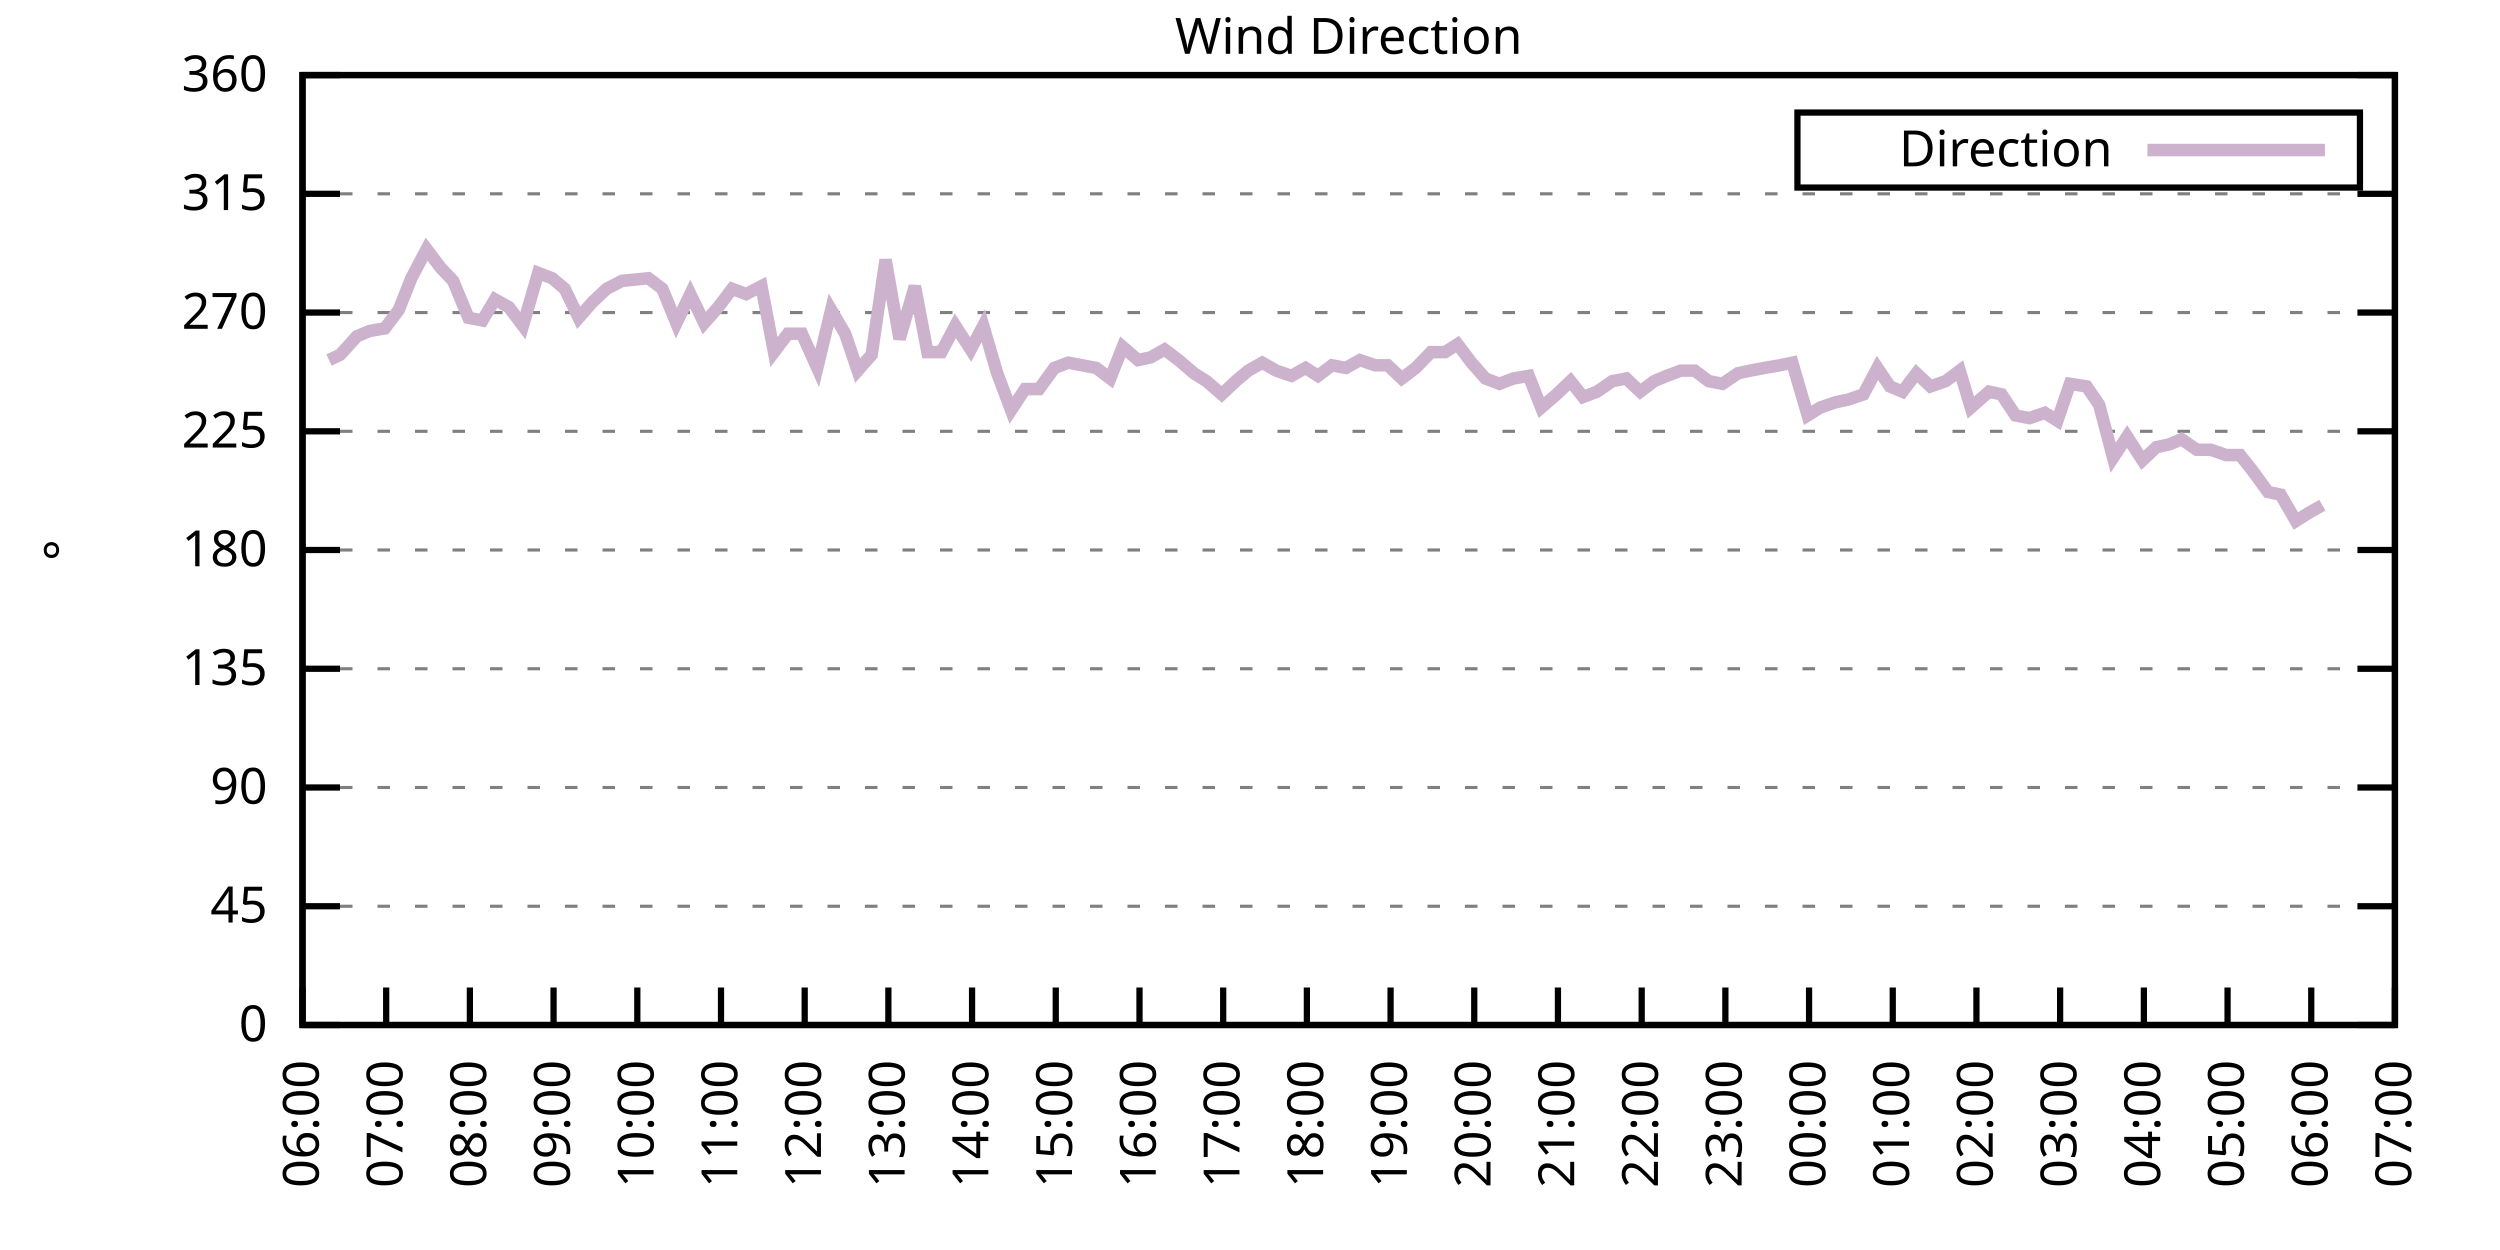
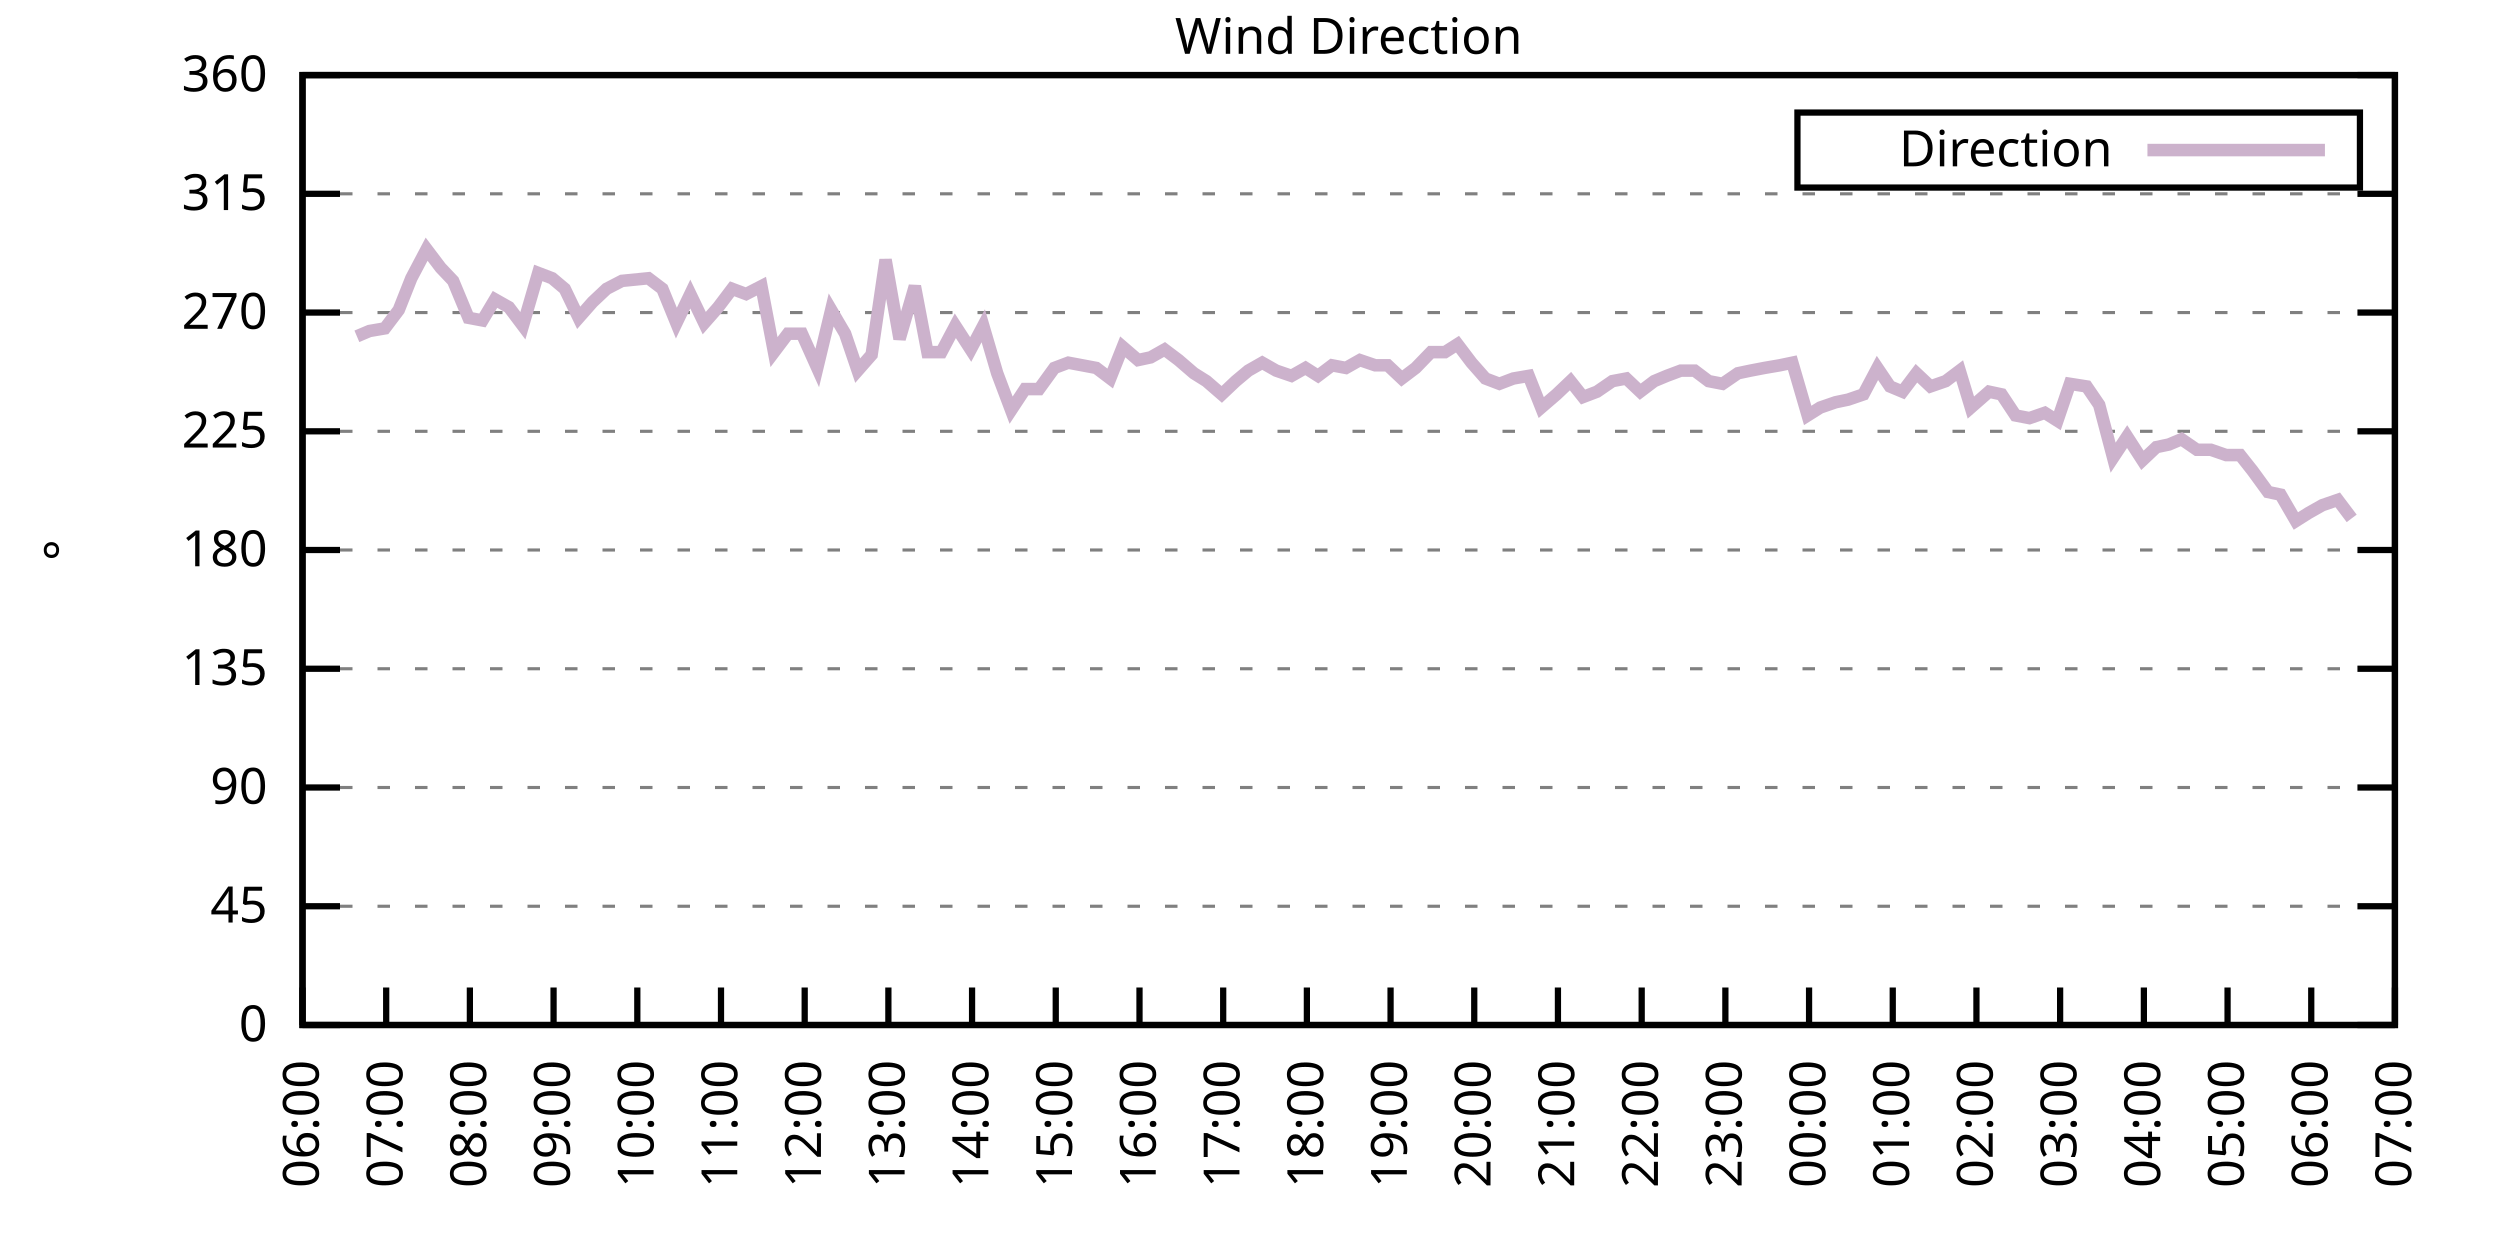
<svg xmlns="http://www.w3.org/2000/svg" xmlns:xlink="http://www.w3.org/1999/xlink" width="400" height="200" viewBox="0 0 400 200">
  <g id="gnuplot_canvas">
    <rect x="0" y="0" width="400" height="200" fill="none" />
    <defs>
      <circle id="gpDot" r="0.5" stroke-width="0.5" stroke="currentColor" />
      <path id="gpPt0" stroke-width="0.333" stroke="currentColor" d="M-1,0 h2 M0,-1 v2" />
      <path id="gpPt1" stroke-width="0.333" stroke="currentColor" d="M-1,-1 L1,1 M1,-1 L-1,1" />
      <path id="gpPt2" stroke-width="0.333" stroke="currentColor" d="M-1,0 L1,0 M0,-1 L0,1 M-1,-1 L1,1 M-1,1 L1,-1" />
      <rect id="gpPt3" stroke-width="0.333" stroke="currentColor" x="-1" y="-1" width="2" height="2" />
      <rect id="gpPt4" stroke-width="0.333" stroke="currentColor" fill="currentColor" x="-1" y="-1" width="2" height="2" />
      <circle id="gpPt5" stroke-width="0.333" stroke="currentColor" cx="0" cy="0" r="1" />
      <use xlink:href="#gpPt5" id="gpPt6" fill="currentColor" stroke="none" />
      <path id="gpPt7" stroke-width="0.333" stroke="currentColor" d="M0,-1.33 L-1.33,0.67 L1.33,0.67 z" />
      <use xlink:href="#gpPt7" id="gpPt8" fill="currentColor" stroke="none" />
      <use xlink:href="#gpPt7" id="gpPt9" stroke="currentColor" transform="rotate(180)" />
      <use xlink:href="#gpPt9" id="gpPt10" fill="currentColor" stroke="none" />
      <use xlink:href="#gpPt3" id="gpPt11" stroke="currentColor" transform="rotate(45)" />
      <use xlink:href="#gpPt11" id="gpPt12" fill="currentColor" stroke="none" />
      <path id="gpPt13" stroke-width="0.333" stroke="currentColor" d="M0,1.330 L1.265,0.411 L0.782,-1.067 L-0.782,-1.076 L-1.265,0.411 z" />
      <use xlink:href="#gpPt13" id="gpPt14" fill="currentColor" stroke="none" />
      <filter id="textbox" filterUnits="objectBoundingBox" x="0" y="0" height="1" width="1">
        <feFlood flood-color="white" flood-opacity="1" result="bgnd" />
        <feComposite in="SourceGraphic" in2="bgnd" operator="atop" />
      </filter>
      <filter id="greybox" filterUnits="objectBoundingBox" x="0" y="0" height="1" width="1">
        <feFlood flood-color="lightgrey" flood-opacity="1" result="grey" />
        <feComposite in="SourceGraphic" in2="grey" operator="atop" />
      </filter>
    </defs>
    <g fill="none" color="white" stroke="currentColor" stroke-width="1.00" stroke-linecap="butt" stroke-linejoin="miter">
</g>
    <g fill="none" color="black" stroke="currentColor" stroke-width="1.00" stroke-linecap="butt" stroke-linejoin="miter">
      <g stroke="none" shape-rendering="crispEdges">
        <polygon fill="rgb(255, 255, 255)" points="48.40,164.00 383.18,164.00 383.18,12.02 48.40,12.02 " />
      </g>
    </g>
    <g fill="none" color="black" stroke="currentColor" stroke-width="1.00" stroke-linecap="butt" stroke-linejoin="miter">
</g>
    <g fill="none" color="black" stroke="black" stroke-width="0.50" stroke-linecap="butt" stroke-linejoin="miter">
</g>
    <g fill="none" color="gray" stroke="currentColor" stroke-width="0.50" stroke-linecap="butt" stroke-linejoin="miter">
      <path stroke="gray" stroke-dasharray="2,4" class="gridline" d="M48.40,164.00 L383.19,164.00  " />
    </g>
    <g fill="none" color="gray" stroke="gray" stroke-width="1.00" stroke-linecap="butt" stroke-linejoin="miter">
</g>
    <g fill="none" color="black" stroke="currentColor" stroke-width="1.00" stroke-linecap="butt" stroke-linejoin="miter">
      <path stroke="black" d="M48.40,164.00 L54.40,164.00 M383.19,164.00 L377.19,164.00  " />
      <g transform="translate(42.80,166.60)" stroke="none" fill="black" font-family="Sans" font-size="8.00" text-anchor="end">
        <text>
          <tspan font-family="Sans"> 0</tspan>
        </text>
      </g>
    </g>
    <g fill="none" color="black" stroke="currentColor" stroke-width="1.00" stroke-linecap="butt" stroke-linejoin="miter">
</g>
    <g fill="none" color="black" stroke="black" stroke-width="0.50" stroke-linecap="butt" stroke-linejoin="miter">
</g>
    <g fill="none" color="gray" stroke="currentColor" stroke-width="0.50" stroke-linecap="butt" stroke-linejoin="miter">
      <path stroke="gray" stroke-dasharray="2,4" class="gridline" d="M48.40,145.00 L383.19,145.00  " />
    </g>
    <g fill="none" color="gray" stroke="gray" stroke-width="1.00" stroke-linecap="butt" stroke-linejoin="miter">
</g>
    <g fill="none" color="black" stroke="currentColor" stroke-width="1.00" stroke-linecap="butt" stroke-linejoin="miter">
      <path stroke="black" d="M48.40,145.00 L54.40,145.00 M383.19,145.00 L377.19,145.00  " />
      <g transform="translate(42.80,147.60)" stroke="none" fill="black" font-family="Sans" font-size="8.00" text-anchor="end">
        <text>
          <tspan font-family="Sans"> 45</tspan>
        </text>
      </g>
    </g>
    <g fill="none" color="black" stroke="currentColor" stroke-width="1.00" stroke-linecap="butt" stroke-linejoin="miter">
</g>
    <g fill="none" color="black" stroke="black" stroke-width="0.50" stroke-linecap="butt" stroke-linejoin="miter">
</g>
    <g fill="none" color="gray" stroke="currentColor" stroke-width="0.50" stroke-linecap="butt" stroke-linejoin="miter">
      <path stroke="gray" stroke-dasharray="2,4" class="gridline" d="M48.40,126.00 L383.19,126.00  " />
    </g>
    <g fill="none" color="gray" stroke="gray" stroke-width="1.00" stroke-linecap="butt" stroke-linejoin="miter">
</g>
    <g fill="none" color="black" stroke="currentColor" stroke-width="1.00" stroke-linecap="butt" stroke-linejoin="miter">
      <path stroke="black" d="M48.40,126.00 L54.40,126.00 M383.19,126.00 L377.19,126.00  " />
      <g transform="translate(42.80,128.60)" stroke="none" fill="black" font-family="Sans" font-size="8.00" text-anchor="end">
        <text>
          <tspan font-family="Sans"> 90</tspan>
        </text>
      </g>
    </g>
    <g fill="none" color="black" stroke="currentColor" stroke-width="1.00" stroke-linecap="butt" stroke-linejoin="miter">
</g>
    <g fill="none" color="black" stroke="black" stroke-width="0.50" stroke-linecap="butt" stroke-linejoin="miter">
</g>
    <g fill="none" color="gray" stroke="currentColor" stroke-width="0.50" stroke-linecap="butt" stroke-linejoin="miter">
      <path stroke="gray" stroke-dasharray="2,4" class="gridline" d="M48.40,107.00 L383.19,107.00  " />
    </g>
    <g fill="none" color="gray" stroke="gray" stroke-width="1.00" stroke-linecap="butt" stroke-linejoin="miter">
</g>
    <g fill="none" color="black" stroke="currentColor" stroke-width="1.00" stroke-linecap="butt" stroke-linejoin="miter">
      <path stroke="black" d="M48.40,107.00 L54.40,107.00 M383.19,107.00 L377.19,107.00  " />
      <g transform="translate(42.80,109.60)" stroke="none" fill="black" font-family="Sans" font-size="8.00" text-anchor="end">
        <text>
          <tspan font-family="Sans"> 135</tspan>
        </text>
      </g>
    </g>
    <g fill="none" color="black" stroke="currentColor" stroke-width="1.00" stroke-linecap="butt" stroke-linejoin="miter">
</g>
    <g fill="none" color="black" stroke="black" stroke-width="0.50" stroke-linecap="butt" stroke-linejoin="miter">
</g>
    <g fill="none" color="gray" stroke="currentColor" stroke-width="0.50" stroke-linecap="butt" stroke-linejoin="miter">
      <path stroke="gray" stroke-dasharray="2,4" class="gridline" d="M48.40,88.00 L383.19,88.00  " />
    </g>
    <g fill="none" color="gray" stroke="gray" stroke-width="1.00" stroke-linecap="butt" stroke-linejoin="miter">
</g>
    <g fill="none" color="black" stroke="currentColor" stroke-width="1.00" stroke-linecap="butt" stroke-linejoin="miter">
      <path stroke="black" d="M48.40,88.00 L54.40,88.00 M383.19,88.00 L377.19,88.00  " />
      <g transform="translate(42.80,90.60)" stroke="none" fill="black" font-family="Sans" font-size="8.00" text-anchor="end">
        <text>
          <tspan font-family="Sans"> 180</tspan>
        </text>
      </g>
    </g>
    <g fill="none" color="black" stroke="currentColor" stroke-width="1.00" stroke-linecap="butt" stroke-linejoin="miter">
</g>
    <g fill="none" color="black" stroke="black" stroke-width="0.50" stroke-linecap="butt" stroke-linejoin="miter">
</g>
    <g fill="none" color="gray" stroke="currentColor" stroke-width="0.50" stroke-linecap="butt" stroke-linejoin="miter">
      <path stroke="gray" stroke-dasharray="2,4" class="gridline" d="M48.40,69.01 L383.19,69.01  " />
    </g>
    <g fill="none" color="gray" stroke="gray" stroke-width="1.00" stroke-linecap="butt" stroke-linejoin="miter">
</g>
    <g fill="none" color="black" stroke="currentColor" stroke-width="1.00" stroke-linecap="butt" stroke-linejoin="miter">
      <path stroke="black" d="M48.40,69.01 L54.40,69.01 M383.19,69.01 L377.19,69.01  " />
      <g transform="translate(42.80,71.61)" stroke="none" fill="black" font-family="Sans" font-size="8.00" text-anchor="end">
        <text>
          <tspan font-family="Sans"> 225</tspan>
        </text>
      </g>
    </g>
    <g fill="none" color="black" stroke="currentColor" stroke-width="1.00" stroke-linecap="butt" stroke-linejoin="miter">
</g>
    <g fill="none" color="black" stroke="black" stroke-width="0.50" stroke-linecap="butt" stroke-linejoin="miter">
</g>
    <g fill="none" color="gray" stroke="currentColor" stroke-width="0.50" stroke-linecap="butt" stroke-linejoin="miter">
      <path stroke="gray" stroke-dasharray="2,4" class="gridline" d="M48.40,50.01 L383.19,50.01  " />
    </g>
    <g fill="none" color="gray" stroke="gray" stroke-width="1.00" stroke-linecap="butt" stroke-linejoin="miter">
</g>
    <g fill="none" color="black" stroke="currentColor" stroke-width="1.00" stroke-linecap="butt" stroke-linejoin="miter">
      <path stroke="black" d="M48.40,50.01 L54.40,50.01 M383.19,50.01 L377.19,50.01  " />
      <g transform="translate(42.80,52.61)" stroke="none" fill="black" font-family="Sans" font-size="8.00" text-anchor="end">
        <text>
          <tspan font-family="Sans"> 270</tspan>
        </text>
      </g>
    </g>
    <g fill="none" color="black" stroke="currentColor" stroke-width="1.00" stroke-linecap="butt" stroke-linejoin="miter">
</g>
    <g fill="none" color="black" stroke="black" stroke-width="0.50" stroke-linecap="butt" stroke-linejoin="miter">
</g>
    <g fill="none" color="gray" stroke="currentColor" stroke-width="0.50" stroke-linecap="butt" stroke-linejoin="miter">
      <path stroke="gray" stroke-dasharray="2,4" class="gridline" d="M48.40,31.01 L383.19,31.01  " />
    </g>
    <g fill="none" color="gray" stroke="gray" stroke-width="1.00" stroke-linecap="butt" stroke-linejoin="miter">
</g>
    <g fill="none" color="black" stroke="currentColor" stroke-width="1.00" stroke-linecap="butt" stroke-linejoin="miter">
      <path stroke="black" d="M48.40,31.01 L54.40,31.01 M383.19,31.01 L377.19,31.01  " />
      <g transform="translate(42.80,33.61)" stroke="none" fill="black" font-family="Sans" font-size="8.00" text-anchor="end">
        <text>
          <tspan font-family="Sans"> 315</tspan>
        </text>
      </g>
    </g>
    <g fill="none" color="black" stroke="currentColor" stroke-width="1.00" stroke-linecap="butt" stroke-linejoin="miter">
</g>
    <g fill="none" color="black" stroke="black" stroke-width="0.50" stroke-linecap="butt" stroke-linejoin="miter">
</g>
    <g fill="none" color="gray" stroke="currentColor" stroke-width="0.50" stroke-linecap="butt" stroke-linejoin="miter">
      <path stroke="gray" stroke-dasharray="2,4" class="gridline" d="M48.40,12.01 L383.19,12.01  " />
    </g>
    <g fill="none" color="gray" stroke="gray" stroke-width="1.00" stroke-linecap="butt" stroke-linejoin="miter">
</g>
    <g fill="none" color="black" stroke="currentColor" stroke-width="1.00" stroke-linecap="butt" stroke-linejoin="miter">
      <path stroke="black" d="M48.40,12.01 L54.40,12.01 M383.19,12.01 L377.19,12.01  " />
      <g transform="translate(42.80,14.61)" stroke="none" fill="black" font-family="Sans" font-size="8.00" text-anchor="end">
        <text>
          <tspan font-family="Sans"> 360</tspan>
        </text>
      </g>
    </g>
    <g fill="none" color="black" stroke="currentColor" stroke-width="1.00" stroke-linecap="butt" stroke-linejoin="miter">
      <path stroke="black" d="M48.40,164.00 L48.40,158.00  " />
      <g transform="translate(51.00,169.60) rotate(270.00)" stroke="none" fill="black" font-family="Sans" font-size="8.00" text-anchor="end">
        <text>
          <tspan font-family="Sans">06:00</tspan>
        </text>
      </g>
    </g>
    <g fill="none" color="black" stroke="currentColor" stroke-width="1.00" stroke-linecap="butt" stroke-linejoin="miter">
      <path stroke="black" d="M61.79,164.00 L61.79,158.00  " />
      <g transform="translate(64.39,169.60) rotate(270.00)" stroke="none" fill="black" font-family="Sans" font-size="8.00" text-anchor="end">
        <text>
          <tspan font-family="Sans">07:00</tspan>
        </text>
      </g>
    </g>
    <g fill="none" color="black" stroke="currentColor" stroke-width="1.00" stroke-linecap="butt" stroke-linejoin="miter">
      <path stroke="black" d="M75.18,164.00 L75.18,158.00  " />
      <g transform="translate(77.78,169.60) rotate(270.00)" stroke="none" fill="black" font-family="Sans" font-size="8.00" text-anchor="end">
        <text>
          <tspan font-family="Sans">08:00</tspan>
        </text>
      </g>
    </g>
    <g fill="none" color="black" stroke="currentColor" stroke-width="1.00" stroke-linecap="butt" stroke-linejoin="miter">
      <path stroke="black" d="M88.57,164.00 L88.57,158.00  " />
      <g transform="translate(91.17,169.60) rotate(270.00)" stroke="none" fill="black" font-family="Sans" font-size="8.00" text-anchor="end">
        <text>
          <tspan font-family="Sans">09:00</tspan>
        </text>
      </g>
    </g>
    <g fill="none" color="black" stroke="currentColor" stroke-width="1.00" stroke-linecap="butt" stroke-linejoin="miter">
      <path stroke="black" d="M101.97,164.00 L101.97,158.00  " />
      <g transform="translate(104.57,169.60) rotate(270.00)" stroke="none" fill="black" font-family="Sans" font-size="8.00" text-anchor="end">
        <text>
          <tspan font-family="Sans">10:00</tspan>
        </text>
      </g>
    </g>
    <g fill="none" color="black" stroke="currentColor" stroke-width="1.00" stroke-linecap="butt" stroke-linejoin="miter">
      <path stroke="black" d="M115.36,164.00 L115.36,158.00  " />
      <g transform="translate(117.96,169.60) rotate(270.00)" stroke="none" fill="black" font-family="Sans" font-size="8.00" text-anchor="end">
        <text>
          <tspan font-family="Sans">11:00</tspan>
        </text>
      </g>
    </g>
    <g fill="none" color="black" stroke="currentColor" stroke-width="1.00" stroke-linecap="butt" stroke-linejoin="miter">
      <path stroke="black" d="M128.75,164.00 L128.75,158.00  " />
      <g transform="translate(131.35,169.60) rotate(270.00)" stroke="none" fill="black" font-family="Sans" font-size="8.00" text-anchor="end">
        <text>
          <tspan font-family="Sans">12:00</tspan>
        </text>
      </g>
    </g>
    <g fill="none" color="black" stroke="currentColor" stroke-width="1.00" stroke-linecap="butt" stroke-linejoin="miter">
      <path stroke="black" d="M142.14,164.00 L142.14,158.00  " />
      <g transform="translate(144.74,169.60) rotate(270.00)" stroke="none" fill="black" font-family="Sans" font-size="8.00" text-anchor="end">
        <text>
          <tspan font-family="Sans">13:00</tspan>
        </text>
      </g>
    </g>
    <g fill="none" color="black" stroke="currentColor" stroke-width="1.00" stroke-linecap="butt" stroke-linejoin="miter">
      <path stroke="black" d="M155.53,164.00 L155.53,158.00  " />
      <g transform="translate(158.13,169.60) rotate(270.00)" stroke="none" fill="black" font-family="Sans" font-size="8.00" text-anchor="end">
        <text>
          <tspan font-family="Sans">14:00</tspan>
        </text>
      </g>
    </g>
    <g fill="none" color="black" stroke="currentColor" stroke-width="1.00" stroke-linecap="butt" stroke-linejoin="miter">
      <path stroke="black" d="M168.92,164.00 L168.92,158.00  " />
      <g transform="translate(171.52,169.60) rotate(270.00)" stroke="none" fill="black" font-family="Sans" font-size="8.00" text-anchor="end">
        <text>
          <tspan font-family="Sans">15:00</tspan>
        </text>
      </g>
    </g>
    <g fill="none" color="black" stroke="currentColor" stroke-width="1.00" stroke-linecap="butt" stroke-linejoin="miter">
      <path stroke="black" d="M182.32,164.00 L182.32,158.00  " />
      <g transform="translate(184.92,169.60) rotate(270.00)" stroke="none" fill="black" font-family="Sans" font-size="8.00" text-anchor="end">
        <text>
          <tspan font-family="Sans">16:00</tspan>
        </text>
      </g>
    </g>
    <g fill="none" color="black" stroke="currentColor" stroke-width="1.00" stroke-linecap="butt" stroke-linejoin="miter">
      <path stroke="black" d="M195.71,164.00 L195.71,158.00  " />
      <g transform="translate(198.31,169.60) rotate(270.00)" stroke="none" fill="black" font-family="Sans" font-size="8.00" text-anchor="end">
        <text>
          <tspan font-family="Sans">17:00</tspan>
        </text>
      </g>
    </g>
    <g fill="none" color="black" stroke="currentColor" stroke-width="1.00" stroke-linecap="butt" stroke-linejoin="miter">
      <path stroke="black" d="M209.10,164.00 L209.10,158.00  " />
      <g transform="translate(211.70,169.60) rotate(270.00)" stroke="none" fill="black" font-family="Sans" font-size="8.00" text-anchor="end">
        <text>
          <tspan font-family="Sans">18:00</tspan>
        </text>
      </g>
    </g>
    <g fill="none" color="black" stroke="currentColor" stroke-width="1.00" stroke-linecap="butt" stroke-linejoin="miter">
      <path stroke="black" d="M222.49,164.00 L222.49,158.00  " />
      <g transform="translate(225.09,169.60) rotate(270.00)" stroke="none" fill="black" font-family="Sans" font-size="8.00" text-anchor="end">
        <text>
          <tspan font-family="Sans">19:00</tspan>
        </text>
      </g>
    </g>
    <g fill="none" color="black" stroke="currentColor" stroke-width="1.00" stroke-linecap="butt" stroke-linejoin="miter">
      <path stroke="black" d="M235.88,164.00 L235.88,158.00  " />
      <g transform="translate(238.48,169.60) rotate(270.00)" stroke="none" fill="black" font-family="Sans" font-size="8.00" text-anchor="end">
        <text>
          <tspan font-family="Sans">20:00</tspan>
        </text>
      </g>
    </g>
    <g fill="none" color="black" stroke="currentColor" stroke-width="1.00" stroke-linecap="butt" stroke-linejoin="miter">
      <path stroke="black" d="M249.27,164.00 L249.27,158.00  " />
      <g transform="translate(251.87,169.60) rotate(270.00)" stroke="none" fill="black" font-family="Sans" font-size="8.00" text-anchor="end">
        <text>
          <tspan font-family="Sans">21:00</tspan>
        </text>
      </g>
    </g>
    <g fill="none" color="black" stroke="currentColor" stroke-width="1.00" stroke-linecap="butt" stroke-linejoin="miter">
      <path stroke="black" d="M262.67,164.00 L262.67,158.00  " />
      <g transform="translate(265.27,169.60) rotate(270.00)" stroke="none" fill="black" font-family="Sans" font-size="8.00" text-anchor="end">
        <text>
          <tspan font-family="Sans">22:00</tspan>
        </text>
      </g>
    </g>
    <g fill="none" color="black" stroke="currentColor" stroke-width="1.00" stroke-linecap="butt" stroke-linejoin="miter">
      <path stroke="black" d="M276.06,164.00 L276.06,158.00  " />
      <g transform="translate(278.66,169.60) rotate(270.00)" stroke="none" fill="black" font-family="Sans" font-size="8.00" text-anchor="end">
        <text>
          <tspan font-family="Sans">23:00</tspan>
        </text>
      </g>
    </g>
    <g fill="none" color="black" stroke="currentColor" stroke-width="1.00" stroke-linecap="butt" stroke-linejoin="miter">
      <path stroke="black" d="M289.45,164.00 L289.45,158.00  " />
      <g transform="translate(292.05,169.60) rotate(270.00)" stroke="none" fill="black" font-family="Sans" font-size="8.00" text-anchor="end">
        <text>
          <tspan font-family="Sans">00:00</tspan>
        </text>
      </g>
    </g>
    <g fill="none" color="black" stroke="currentColor" stroke-width="1.00" stroke-linecap="butt" stroke-linejoin="miter">
      <path stroke="black" d="M302.84,164.00 L302.84,158.00  " />
      <g transform="translate(305.44,169.60) rotate(270.00)" stroke="none" fill="black" font-family="Sans" font-size="8.00" text-anchor="end">
        <text>
          <tspan font-family="Sans">01:00</tspan>
        </text>
      </g>
    </g>
    <g fill="none" color="black" stroke="currentColor" stroke-width="1.00" stroke-linecap="butt" stroke-linejoin="miter">
      <path stroke="black" d="M316.23,164.00 L316.23,158.00  " />
      <g transform="translate(318.83,169.60) rotate(270.00)" stroke="none" fill="black" font-family="Sans" font-size="8.00" text-anchor="end">
        <text>
          <tspan font-family="Sans">02:00</tspan>
        </text>
      </g>
    </g>
    <g fill="none" color="black" stroke="currentColor" stroke-width="1.00" stroke-linecap="butt" stroke-linejoin="miter">
      <path stroke="black" d="M329.62,164.00 L329.62,158.00  " />
      <g transform="translate(332.22,169.60) rotate(270.00)" stroke="none" fill="black" font-family="Sans" font-size="8.00" text-anchor="end">
        <text>
          <tspan font-family="Sans">03:00</tspan>
        </text>
      </g>
    </g>
    <g fill="none" color="black" stroke="currentColor" stroke-width="1.00" stroke-linecap="butt" stroke-linejoin="miter">
      <path stroke="black" d="M343.02,164.00 L343.02,158.00  " />
      <g transform="translate(345.62,169.60) rotate(270.00)" stroke="none" fill="black" font-family="Sans" font-size="8.00" text-anchor="end">
        <text>
          <tspan font-family="Sans">04:00</tspan>
        </text>
      </g>
    </g>
    <g fill="none" color="black" stroke="currentColor" stroke-width="1.00" stroke-linecap="butt" stroke-linejoin="miter">
      <path stroke="black" d="M356.41,164.00 L356.41,158.00  " />
      <g transform="translate(359.01,169.60) rotate(270.00)" stroke="none" fill="black" font-family="Sans" font-size="8.00" text-anchor="end">
        <text>
          <tspan font-family="Sans">05:00</tspan>
        </text>
      </g>
    </g>
    <g fill="none" color="black" stroke="currentColor" stroke-width="1.00" stroke-linecap="butt" stroke-linejoin="miter">
      <path stroke="black" d="M369.80,164.00 L369.80,158.00  " />
      <g transform="translate(372.40,169.60) rotate(270.00)" stroke="none" fill="black" font-family="Sans" font-size="8.00" text-anchor="end">
        <text>
          <tspan font-family="Sans">06:00</tspan>
        </text>
      </g>
    </g>
    <g fill="none" color="black" stroke="currentColor" stroke-width="1.00" stroke-linecap="butt" stroke-linejoin="miter">
      <path stroke="black" d="M383.19,164.00 L383.19,158.00  " />
      <g transform="translate(385.79,169.60) rotate(270.00)" stroke="none" fill="black" font-family="Sans" font-size="8.00" text-anchor="end">
        <text>
          <tspan font-family="Sans">07:00</tspan>
        </text>
      </g>
    </g>
    <g fill="none" color="black" stroke="currentColor" stroke-width="1.00" stroke-linecap="butt" stroke-linejoin="miter">
</g>
    <g fill="none" color="black" stroke="currentColor" stroke-width="1.00" stroke-linecap="butt" stroke-linejoin="miter">
      <path stroke="black" d="M48.40,12.01 L48.40,164.00 L383.19,164.00 L383.19,12.01 L48.40,12.01 Z  " />
    </g>
    <g fill="none" color="black" stroke="currentColor" stroke-width="1.00" stroke-linecap="butt" stroke-linejoin="miter">
</g>
    <g fill="none" color="black" stroke="currentColor" stroke-width="1.00" stroke-linecap="butt" stroke-linejoin="miter">
      <path stroke="black" d="M287.59,30.01 L287.59,18.01 L377.59,18.01 L377.59,30.01 L287.59,30.01 Z  " />
    </g>
    <g id="Wind_direction_plot_1">
      <g fill="none" color="white" stroke="black" stroke-width="2.00" stroke-linecap="butt" stroke-linejoin="miter">
</g>
      <g fill="none" color="black" stroke="currentColor" stroke-width="2.00" stroke-linecap="butt" stroke-linejoin="miter">
        <g transform="translate(337.99,26.61)" stroke="none" fill="black" font-family="Sans" font-size="8.00" text-anchor="end">
          <text>
            <tspan font-family="Sans">Direction</tspan>
          </text>
        </g>
      </g>
      <g fill="none" color="black" stroke="currentColor" stroke-width="2.00" stroke-linecap="butt" stroke-linejoin="miter">
-         <path stroke="rgb(204, 178, 204)" d="M343.59,24.01 L371.99,24.01 M52.64,57.61 L54.43,56.76 L57.10,53.81 L59.11,52.96 L61.57,52.54 L63.80,49.59   L65.81,44.52 L68.26,39.87 L70.50,42.83 L72.50,44.94 L74.96,50.85 L77.19,51.27 L79.20,47.90 L81.43,49.16   L83.66,52.12 L86.12,43.67 L88.35,44.52 L90.36,46.21 L92.59,50.85 L94.82,48.32 L97.06,46.21 L99.51,44.94   L103.75,44.52 L105.98,46.21 L108.22,51.70 L110.45,47.05 L112.68,51.70 L114.91,49.16 L117.14,46.21 L119.38,47.05   L121.83,45.79 L123.84,56.34 L126.07,53.39 L128.30,53.39 L130.76,58.87 L132.99,49.59 L135.22,53.39 L137.23,59.30   L139.46,56.76 L141.69,41.56 L143.93,54.23 L146.38,45.79 L148.39,56.34 L150.62,56.34 L152.85,52.12 L155.31,55.92   L157.32,52.12 L159.55,59.72 L161.78,65.63 L164.01,62.25 L166.25,62.25 L168.70,58.87 L170.93,58.03 L173.17,58.45   L175.40,58.87 L177.63,60.56 L179.64,55.50 L182.09,57.61 L184.10,57.18 L186.33,55.92 L188.57,57.61 L191.02,59.72   L193.03,60.98 L195.48,63.10 L197.72,60.98 L199.73,59.30 L201.96,58.03 L204.19,59.30 L206.64,60.14 L208.88,58.87   L210.88,60.14 L213.12,58.45 L215.35,58.87 L217.58,57.61 L220.04,58.45 L222.04,58.45 L224.28,60.56 L226.51,58.87   L228.96,56.34 L231.20,56.34 L233.20,55.07 L235.44,58.03 L237.67,60.56 L239.90,61.41 L242.13,60.56 L244.59,60.14   L246.60,65.21 L249.05,63.10 L251.28,60.98 L253.29,63.52 L255.52,62.67 L257.98,60.98 L260.21,60.56 L262.44,62.67   L264.67,60.98 L266.68,60.14 L268.92,59.30 L271.15,59.30 L273.38,60.98 L275.61,61.41 L278.07,59.72 L280.07,59.30   L282.31,58.87 L284.76,58.45 L286.77,58.03 L289.23,66.47 L291.23,65.21 L293.69,64.36 L295.70,63.94 L298.15,63.10   L300.39,58.87 L302.39,61.83 L304.40,62.67 L306.63,59.72 L308.87,61.83 L311.32,60.98 L313.55,59.30 L315.34,65.21   L318.24,62.67 L320.25,63.10 L322.48,66.47 L324.71,66.90 L327.17,66.05 L329.18,67.32 L331.19,61.41 L333.86,61.83   L335.87,64.78 L338.10,73.23 L340.34,69.85 L342.79,73.65 L345.02,71.54 L347.03,71.12 L349.04,70.27 L351.50,71.96   L353.73,71.96 L356.18,72.81 L358.42,72.81 L360.42,75.34 L362.88,78.72 L364.89,79.14 L367.34,83.36 L369.35,82.09   L371.58,80.83  " />
+         <path stroke="rgb(204, 178, 204)" d="M343.59,24.01 L371.99,24.01 M57.10,53.81 L59.11,52.96 L61.57,52.54 L63.80,49.59 L65.81,44.52 L68.26,39.87   L70.50,42.83 L72.50,44.94 L74.96,50.85 L77.19,51.27 L79.20,47.90 L81.43,49.16 L83.66,52.12 L86.12,43.67   L88.35,44.52 L90.36,46.21 L92.59,50.85 L94.82,48.32 L97.06,46.21 L99.51,44.94 L103.75,44.52 L105.98,46.21   L108.22,51.70 L110.45,47.05 L112.68,51.70 L114.91,49.16 L117.14,46.21 L119.38,47.05 L121.83,45.79 L123.84,56.34   L126.07,53.39 L128.30,53.39 L130.76,58.87 L132.99,49.59 L135.22,53.39 L137.23,59.30 L139.46,56.76 L141.69,41.56   L143.93,54.23 L146.38,45.79 L148.39,56.34 L150.62,56.34 L152.85,52.12 L155.31,55.92 L157.32,52.12 L159.55,59.72   L161.78,65.63 L164.01,62.25 L166.25,62.25 L168.70,58.87 L170.93,58.03 L173.17,58.45 L175.40,58.87 L177.63,60.56   L179.64,55.50 L182.09,57.61 L184.10,57.18 L186.33,55.92 L188.57,57.61 L191.02,59.72 L193.03,60.98 L195.48,63.10   L197.72,60.98 L199.73,59.30 L201.96,58.03 L204.19,59.30 L206.64,60.14 L208.88,58.87 L210.88,60.14 L213.12,58.45   L215.35,58.87 L217.58,57.61 L220.04,58.45 L222.04,58.45 L224.28,60.56 L226.51,58.87 L228.96,56.34 L231.20,56.34   L233.20,55.07 L235.44,58.03 L237.67,60.56 L239.90,61.41 L242.13,60.56 L244.59,60.14 L246.60,65.21 L249.05,63.10   L251.28,60.98 L253.29,63.52 L255.52,62.67 L257.98,60.98 L260.21,60.56 L262.44,62.67 L264.67,60.98 L266.68,60.14   L268.92,59.30 L271.15,59.30 L273.38,60.98 L275.61,61.41 L278.07,59.72 L280.07,59.30 L282.31,58.87 L284.76,58.45   L286.77,58.03 L289.23,66.47 L291.23,65.21 L293.69,64.36 L295.70,63.94 L298.15,63.10 L300.39,58.87 L302.39,61.83   L304.40,62.67 L306.63,59.72 L308.87,61.83 L311.32,60.98 L313.55,59.30 L315.34,65.21 L318.24,62.67 L320.25,63.10   L322.48,66.47 L324.71,66.90 L327.17,66.05 L329.18,67.32 L331.19,61.41 L333.86,61.83 L335.87,64.78 L338.10,73.23   L340.34,69.85 L342.79,73.65 L345.02,71.54 L347.03,71.12 L349.04,70.27 L351.50,71.96 L353.73,71.96 L356.18,72.81   L358.42,72.81 L360.42,75.34 L362.88,78.72 L364.89,79.14 L367.34,83.36 L369.35,82.09 L371.58,80.83 L374.04,79.98   L376.27,82.94  " />
      </g>
    </g>
    <g fill="none" color="black" stroke="currentColor" stroke-width="2.00" stroke-linecap="butt" stroke-linejoin="miter">
</g>
    <g fill="none" color="black" stroke="black" stroke-width="1.00" stroke-linecap="butt" stroke-linejoin="miter">
</g>
    <g fill="none" color="black" stroke="currentColor" stroke-width="1.00" stroke-linecap="butt" stroke-linejoin="miter">
      <path stroke="black" d="M48.40,12.01 L48.40,164.00 L383.19,164.00 L383.19,12.01 L48.40,12.01 Z  " />
      <g transform="translate(12.80,88.01) rotate(270.00)" stroke="none" fill="black" font-family="Sans" font-size="8.00" text-anchor="middle">
        <text>
          <tspan font-family="Sans">°</tspan>
        </text>
      </g>
    </g>
    <g fill="none" color="black" stroke="currentColor" stroke-width="1.00" stroke-linecap="butt" stroke-linejoin="miter">
</g>
    <g fill="none" color="black" stroke="currentColor" stroke-width="1.00" stroke-linecap="butt" stroke-linejoin="miter">
      <g transform="translate(215.79,8.61)" stroke="none" fill="black" font-family="Sans" font-size="8.00" text-anchor="middle">
        <text>
          <tspan font-family="Sans">Wind Direction</tspan>
        </text>
      </g>
    </g>
    <g fill="none" color="black" stroke="currentColor" stroke-width="1.00" stroke-linecap="butt" stroke-linejoin="miter">
</g>
  </g>
</svg>
